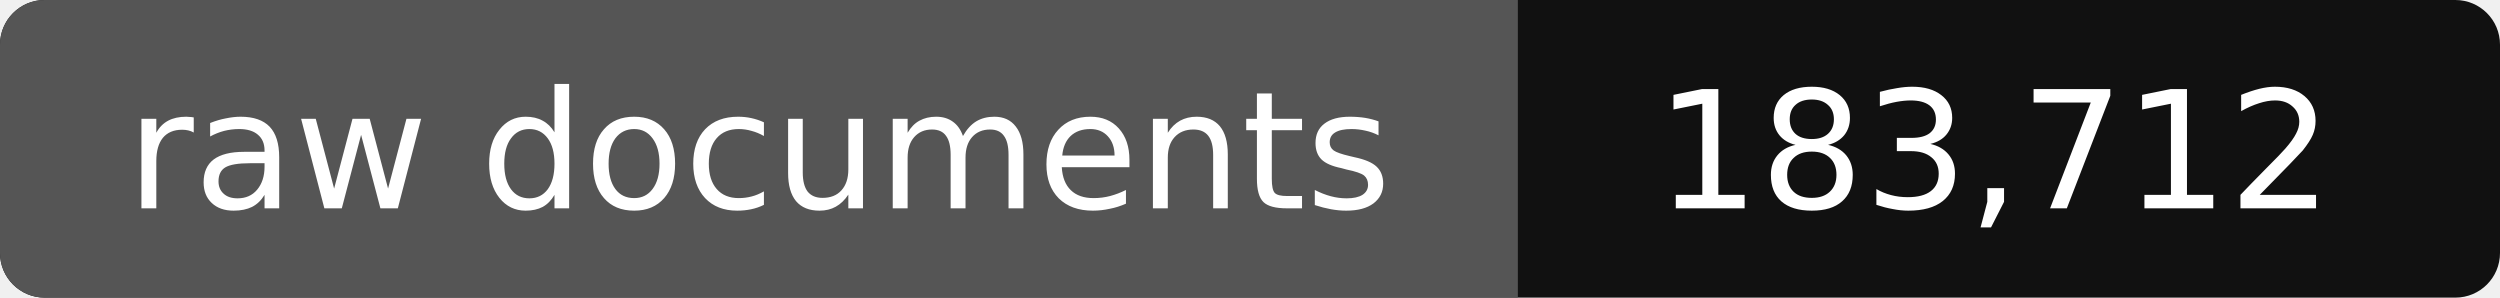
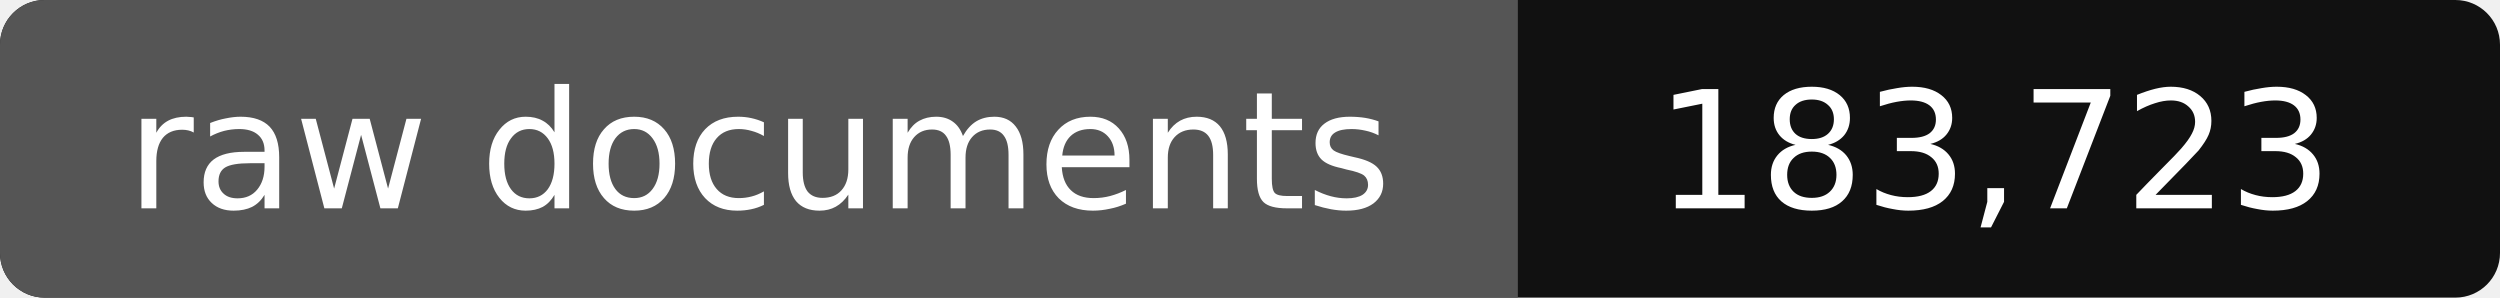
- <svg xmlns="http://www.w3.org/2000/svg" width="168" height="20" role="img" aria-label="raw documents: 183,712">
+ <svg xmlns="http://www.w3.org/2000/svg" width="168" height="20" role="img" aria-label="raw documents: 183,723">
  <rect width="168" height="20" rx="3" fill="#111" />
  <path fill="#555" d="M3 0h99v20H3a3 3 0 0 1-3-3V3a3 3 0 0 1 3-3z" />
  <g fill="#fff" text-anchor="middle" font-family="Verdana,DejaVu Sans,sans-serif" font-size="11">
    <text x="51" y="14">raw documents</text>
-     <text x="134" y="14">183,712</text>
+     <text x="134" y="14">183,723</text>
  </g>
</svg>
